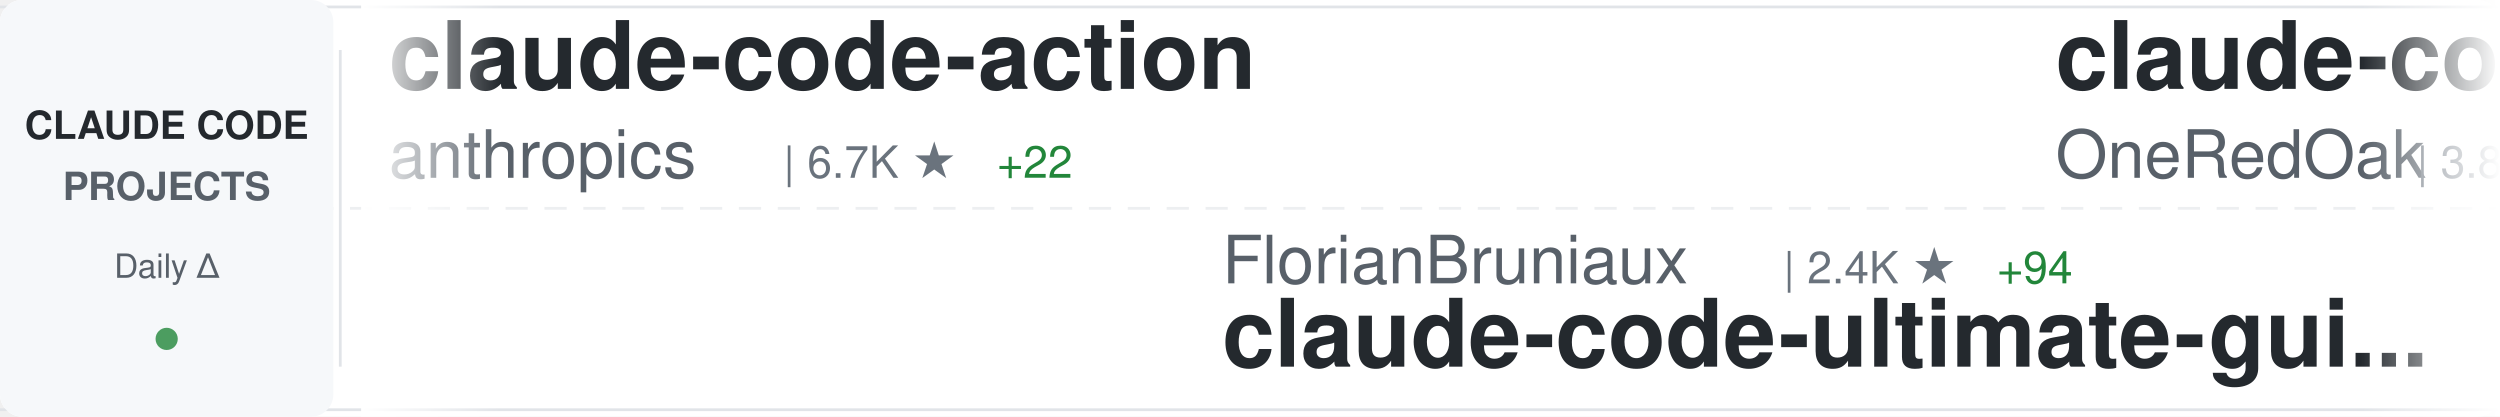
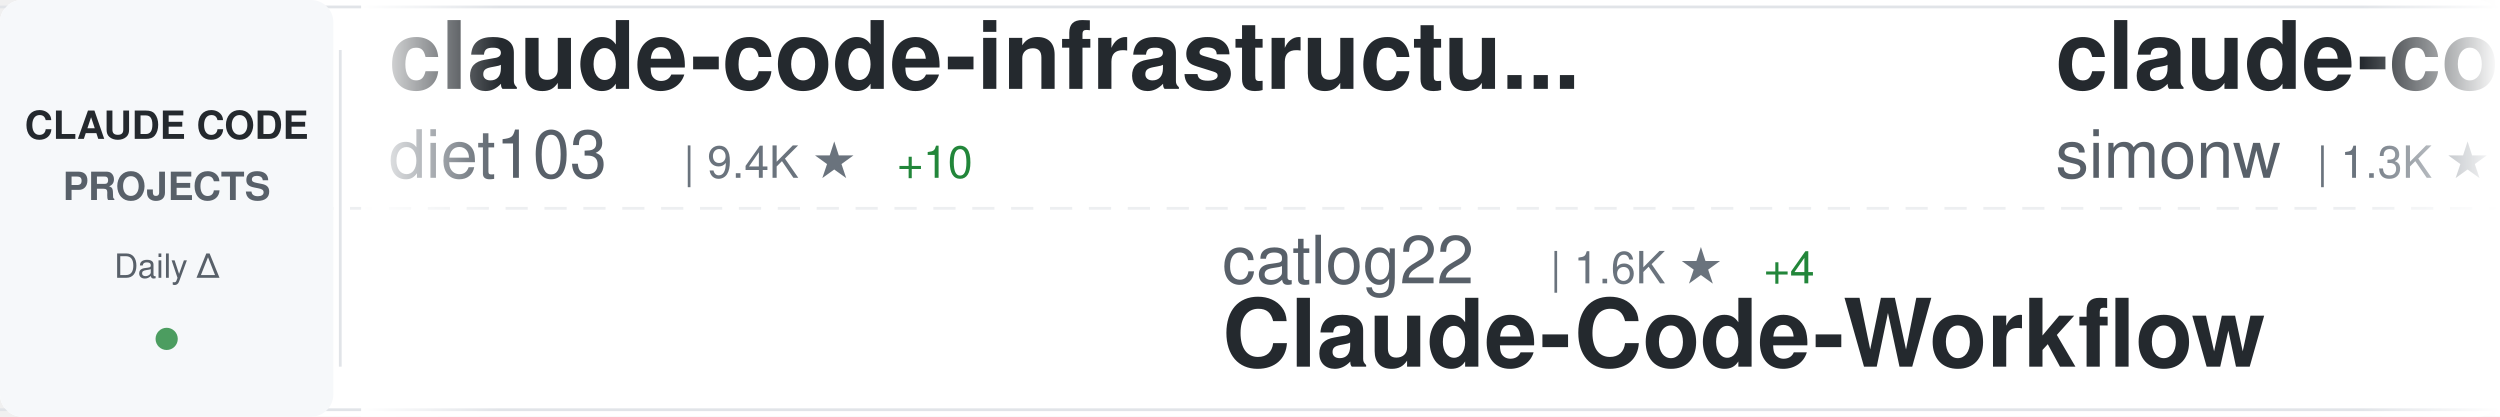
<svg xmlns="http://www.w3.org/2000/svg" width="900" height="150">
  <defs>
    <linearGradient id="awesomeLeftFade" x1="0%" y1="0%" x2="100%" y2="0%">
      <stop offset="0%" style="stop-color:#ffffff;stop-opacity:1" />
      <stop offset="100%" style="stop-color:#ffffff;stop-opacity:0" />
    </linearGradient>
    <linearGradient id="awesomeRightFade" x1="0%" y1="0%" x2="100%" y2="0%">
      <stop offset="0%" style="stop-color:#ffffff;stop-opacity:0" />
      <stop offset="100%" style="stop-color:#ffffff;stop-opacity:1" />
    </linearGradient>
  </defs>
  <rect width="900" height="150" fill="#ffffff" rx="8" />
  <rect x="0" y="2" width="900" height="1" fill="#e1e4e8" />
  <rect x="0" y="147" width="900" height="1" fill="#e1e4e8" />
  <line x1="0" y1="75" x2="900" y2="75" stroke="#e1e4e8" stroke-width="1" stroke-dasharray="8 6" opacity="0.6" />
  <rect x="0" y="0" width="120" height="150" fill="#f6f8fa" rx="8" />
  <text x="60" y="50" font-family="-apple-system, BlinkMacSystemFont, 'Segoe UI', Helvetica, Arial, sans-serif" font-size="14" font-weight="600" fill="#24292e" text-anchor="middle">CLAUDE CODE</text>
  <text x="60" y="72" font-family="-apple-system, BlinkMacSystemFont, 'Segoe UI', Helvetica, Arial, sans-serif" font-size="14" font-weight="600" fill="#586069" text-anchor="middle">PROJECTS</text>
  <text x="60" y="100" font-family="-apple-system, BlinkMacSystemFont, 'Segoe UI', Helvetica, Arial, sans-serif" font-size="12" font-weight="500" fill="#586069" text-anchor="middle">Daily Δ</text>
  <circle cx="60" cy="122" r="4" fill="#22863a" opacity="0.8" />
  <rect x="122" y="18" width="1" height="114" fill="#e1e4e8" />
  <clipPath id="awesomeTickerClip">
    <rect x="130" y="0" width="770" height="150" />
  </clipPath>
  <g clip-path="url(#awesomeTickerClip)">
    <g id="awesomeTickerItems">
      <animateTransform attributeName="transform" attributeType="XML" type="translate" from="0 0" to="-3000 0" dur="54s" repeatCount="indefinite" />
      <g transform="translate(0, 0)">
-         <text x="140" y="32" font-family="-apple-system, BlinkMacSystemFont, 'Segoe UI', Helvetica, Arial, sans-serif" font-size="34" font-weight="600" fill="#24292e">claude-code-action</text>
-         <text x="140" y="64" font-family="-apple-system, BlinkMacSystemFont, 'Segoe UI', Helvetica, Arial, sans-serif" font-size="24" font-weight="400" fill="#586069">anthropics</text>
-         <text x="282" y="64" font-family="-apple-system, BlinkMacSystemFont, 'Segoe UI', Helvetica, Arial, sans-serif" font-size="16" font-weight="500" fill="#6a737d">| 6.7K ★</text>
-         <text x="359" y="64" font-family="-apple-system, BlinkMacSystemFont, 'Segoe UI', Helvetica, Arial, sans-serif" font-size="16" font-weight="500" fill="#22863a"> +22</text>
+         <text x="140" y="32" font-family="-apple-system, BlinkMacSystemFont, 'Segoe UI', Helvetica, Arial, sans-serif" font-size="34" font-weight="600" fill="#24292e">claude-code-infrastructu...</text>
+         <text x="140" y="64" font-family="-apple-system, BlinkMacSystemFont, 'Segoe UI', Helvetica, Arial, sans-serif" font-size="24" font-weight="400" fill="#586069">diet103</text>
+         <text x="246" y="64" font-family="-apple-system, BlinkMacSystemFont, 'Segoe UI', Helvetica, Arial, sans-serif" font-size="16" font-weight="500" fill="#6a737d">| 9.4K ★</text>
+         <text x="323" y="64" font-family="-apple-system, BlinkMacSystemFont, 'Segoe UI', Helvetica, Arial, sans-serif" font-size="16" font-weight="500" fill="#22863a"> +10</text>
      </g>
      <g transform="translate(300, 0)">
-         <text x="140" y="102" font-family="-apple-system, BlinkMacSystemFont, 'Segoe UI', Helvetica, Arial, sans-serif" font-size="24" font-weight="400" fill="#586069">FlorianBruniaux</text>
-         <text x="342" y="102" font-family="-apple-system, BlinkMacSystemFont, 'Segoe UI', Helvetica, Arial, sans-serif" font-size="16" font-weight="500" fill="#6a737d">| 2.4K ★</text>
-         <text x="419" y="102" font-family="-apple-system, BlinkMacSystemFont, 'Segoe UI', Helvetica, Arial, sans-serif" font-size="16" font-weight="500" fill="#22863a"> +94</text>
-         <text x="140" y="132" font-family="-apple-system, BlinkMacSystemFont, 'Segoe UI', Helvetica, Arial, sans-serif" font-size="34" font-weight="600" fill="#24292e">claude-code-ultimate-gui...</text>
-       </g>
-       <g transform="translate(600, 0)">
-         <text x="140" y="32" font-family="-apple-system, BlinkMacSystemFont, 'Segoe UI', Helvetica, Arial, sans-serif" font-size="34" font-weight="600" fill="#24292e">claude-code-workflows</text>
-         <text x="140" y="64" font-family="-apple-system, BlinkMacSystemFont, 'Segoe UI', Helvetica, Arial, sans-serif" font-size="24" font-weight="400" fill="#586069">OneRedOak</text>
-         <text x="270" y="64" font-family="-apple-system, BlinkMacSystemFont, 'Segoe UI', Helvetica, Arial, sans-serif" font-size="16" font-weight="500" fill="#6a737d">| 3.8K ★</text>
-         <text x="347" y="64" font-family="-apple-system, BlinkMacSystemFont, 'Segoe UI', Helvetica, Arial, sans-serif" font-size="16" font-weight="500" fill="#22863a"> +1</text>
-       </g>
-       <g transform="translate(900, 0)">
-         <text x="140" y="102" font-family="-apple-system, BlinkMacSystemFont, 'Segoe UI', Helvetica, Arial, sans-serif" font-size="24" font-weight="400" fill="#586069">frankbria</text>
-         <text x="270" y="102" font-family="-apple-system, BlinkMacSystemFont, 'Segoe UI', Helvetica, Arial, sans-serif" font-size="16" font-weight="500" fill="#6a737d">| 8.2K ★</text>
-         <text x="347" y="102" font-family="-apple-system, BlinkMacSystemFont, 'Segoe UI', Helvetica, Arial, sans-serif" font-size="16" font-weight="500" fill="#22863a"> +16</text>
-         <text x="140" y="132" font-family="-apple-system, BlinkMacSystemFont, 'Segoe UI', Helvetica, Arial, sans-serif" font-size="34" font-weight="600" fill="#24292e">ralph-claude-code</text>
-       </g>
-       <g transform="translate(1200, 0)">
-         <text x="140" y="32" font-family="-apple-system, BlinkMacSystemFont, 'Segoe UI', Helvetica, Arial, sans-serif" font-size="34" font-weight="600" fill="#24292e">Claude-Code-Usage-Monito...</text>
-         <text x="140" y="64" font-family="-apple-system, BlinkMacSystemFont, 'Segoe UI', Helvetica, Arial, sans-serif" font-size="24" font-weight="400" fill="#586069">Maciek-roboblog</text>
-         <text x="342" y="64" font-family="-apple-system, BlinkMacSystemFont, 'Segoe UI', Helvetica, Arial, sans-serif" font-size="16" font-weight="500" fill="#6a737d">| 7.2K ★</text>
-         <text x="419" y="64" font-family="-apple-system, BlinkMacSystemFont, 'Segoe UI', Helvetica, Arial, sans-serif" font-size="16" font-weight="500" fill="#22863a"> +12</text>
-       </g>
-       <g transform="translate(1500, 0)">
        <text x="140" y="102" font-family="-apple-system, BlinkMacSystemFont, 'Segoe UI', Helvetica, Arial, sans-serif" font-size="24" font-weight="400" fill="#586069">catlog22</text>
        <text x="258" y="102" font-family="-apple-system, BlinkMacSystemFont, 'Segoe UI', Helvetica, Arial, sans-serif" font-size="16" font-weight="500" fill="#6a737d">| 1.6K ★</text>
        <text x="335" y="102" font-family="-apple-system, BlinkMacSystemFont, 'Segoe UI', Helvetica, Arial, sans-serif" font-size="16" font-weight="500" fill="#22863a"> +4</text>
        <text x="140" y="132" font-family="-apple-system, BlinkMacSystemFont, 'Segoe UI', Helvetica, Arial, sans-serif" font-size="34" font-weight="600" fill="#24292e">Claude-Code-Workflow</text>
      </g>
+       <g transform="translate(600, 0)">
+         <text x="140" y="32" font-family="-apple-system, BlinkMacSystemFont, 'Segoe UI', Helvetica, Arial, sans-serif" font-size="34" font-weight="600" fill="#24292e">claude-code-transcripts</text>
+         <text x="140" y="64" font-family="-apple-system, BlinkMacSystemFont, 'Segoe UI', Helvetica, Arial, sans-serif" font-size="24" font-weight="400" fill="#586069">simonw</text>
+         <text x="234" y="64" font-family="-apple-system, BlinkMacSystemFont, 'Segoe UI', Helvetica, Arial, sans-serif" font-size="16" font-weight="500" fill="#6a737d">| 1.3K ★</text>
+         <text x="311" y="64" font-family="-apple-system, BlinkMacSystemFont, 'Segoe UI', Helvetica, Arial, sans-serif" font-size="16" font-weight="500" fill="#22863a"> +5</text>
+       </g>
+       <g transform="translate(900, 0)">
+         <text x="140" y="102" font-family="-apple-system, BlinkMacSystemFont, 'Segoe UI', Helvetica, Arial, sans-serif" font-size="24" font-weight="400" fill="#586069">wasabeef</text>
+         <text x="258" y="102" font-family="-apple-system, BlinkMacSystemFont, 'Segoe UI', Helvetica, Arial, sans-serif" font-size="16" font-weight="500" fill="#6a737d">| 1.0K ★</text>
+         <text x="140" y="132" font-family="-apple-system, BlinkMacSystemFont, 'Segoe UI', Helvetica, Arial, sans-serif" font-size="34" font-weight="600" fill="#24292e">claude-code-cookbook</text>
+       </g>
+       <g transform="translate(1200, 0)">
+         <text x="140" y="32" font-family="-apple-system, BlinkMacSystemFont, 'Segoe UI', Helvetica, Arial, sans-serif" font-size="34" font-weight="600" fill="#24292e">awesome-claude-code-tool...</text>
+         <text x="140" y="64" font-family="-apple-system, BlinkMacSystemFont, 'Segoe UI', Helvetica, Arial, sans-serif" font-size="24" font-weight="400" fill="#586069">rohitg00</text>
+         <text x="258" y="64" font-family="-apple-system, BlinkMacSystemFont, 'Segoe UI', Helvetica, Arial, sans-serif" font-size="16" font-weight="500" fill="#6a737d">| 938 ★</text>
+         <text x="326" y="64" font-family="-apple-system, BlinkMacSystemFont, 'Segoe UI', Helvetica, Arial, sans-serif" font-size="16" font-weight="500" fill="#22863a"> +6</text>
+       </g>
+       <g transform="translate(1500, 0)">
+         <text x="140" y="102" font-family="-apple-system, BlinkMacSystemFont, 'Segoe UI', Helvetica, Arial, sans-serif" font-size="24" font-weight="400" fill="#586069">winfunc</text>
+         <text x="246" y="102" font-family="-apple-system, BlinkMacSystemFont, 'Segoe UI', Helvetica, Arial, sans-serif" font-size="16" font-weight="500" fill="#6a737d">| 21.2K ★</text>
+         <text x="332" y="102" font-family="-apple-system, BlinkMacSystemFont, 'Segoe UI', Helvetica, Arial, sans-serif" font-size="16" font-weight="500" fill="#22863a"> +27</text>
+         <text x="140" y="132" font-family="-apple-system, BlinkMacSystemFont, 'Segoe UI', Helvetica, Arial, sans-serif" font-size="34" font-weight="600" fill="#24292e">opcode</text>
+       </g>
      <g transform="translate(1800, 0)">
-         <text x="140" y="32" font-family="-apple-system, BlinkMacSystemFont, 'Segoe UI', Helvetica, Arial, sans-serif" font-size="34" font-weight="600" fill="#24292e">claude-code-proxy</text>
-         <text x="140" y="64" font-family="-apple-system, BlinkMacSystemFont, 'Segoe UI', Helvetica, Arial, sans-serif" font-size="24" font-weight="400" fill="#586069">1rgs</text>
-         <text x="210" y="64" font-family="-apple-system, BlinkMacSystemFont, 'Segoe UI', Helvetica, Arial, sans-serif" font-size="16" font-weight="500" fill="#6a737d">| 3.3K ★</text>
-         <text x="287" y="64" font-family="-apple-system, BlinkMacSystemFont, 'Segoe UI', Helvetica, Arial, sans-serif" font-size="16" font-weight="500" fill="#22863a"> +3</text>
+         <text x="140" y="32" font-family="-apple-system, BlinkMacSystemFont, 'Segoe UI', Helvetica, Arial, sans-serif" font-size="34" font-weight="600" fill="#24292e">claude-code-skills</text>
+         <text x="140" y="64" font-family="-apple-system, BlinkMacSystemFont, 'Segoe UI', Helvetica, Arial, sans-serif" font-size="24" font-weight="400" fill="#586069">daymade</text>
+         <text x="246" y="64" font-family="-apple-system, BlinkMacSystemFont, 'Segoe UI', Helvetica, Arial, sans-serif" font-size="16" font-weight="500" fill="#6a737d">| 739 ★</text>
+         <text x="314" y="64" font-family="-apple-system, BlinkMacSystemFont, 'Segoe UI', Helvetica, Arial, sans-serif" font-size="16" font-weight="500" fill="#22863a"> +5</text>
      </g>
      <g transform="translate(2100, 0)">
-         <text x="140" y="102" font-family="-apple-system, BlinkMacSystemFont, 'Segoe UI', Helvetica, Arial, sans-serif" font-size="24" font-weight="400" fill="#586069">anthropics</text>
-         <text x="282" y="102" font-family="-apple-system, BlinkMacSystemFont, 'Segoe UI', Helvetica, Arial, sans-serif" font-size="16" font-weight="500" fill="#6a737d">| 105.3K ★</text>
-         <text x="377" y="102" font-family="-apple-system, BlinkMacSystemFont, 'Segoe UI', Helvetica, Arial, sans-serif" font-size="16" font-weight="500" fill="#22863a"> +563</text>
-         <text x="140" y="132" font-family="-apple-system, BlinkMacSystemFont, 'Segoe UI', Helvetica, Arial, sans-serif" font-size="34" font-weight="600" fill="#24292e">skills</text>
+         <text x="140" y="102" font-family="-apple-system, BlinkMacSystemFont, 'Segoe UI', Helvetica, Arial, sans-serif" font-size="24" font-weight="400" fill="#586069">Yeachan-Heo</text>
+         <text x="294" y="102" font-family="-apple-system, BlinkMacSystemFont, 'Segoe UI', Helvetica, Arial, sans-serif" font-size="16" font-weight="500" fill="#6a737d">| 15.3K ★</text>
+         <text x="380" y="102" font-family="-apple-system, BlinkMacSystemFont, 'Segoe UI', Helvetica, Arial, sans-serif" font-size="16" font-weight="500" fill="#22863a"> +894</text>
+         <text x="140" y="132" font-family="-apple-system, BlinkMacSystemFont, 'Segoe UI', Helvetica, Arial, sans-serif" font-size="34" font-weight="600" fill="#24292e">oh-my-claudecode</text>
      </g>
      <g transform="translate(2400, 0)">
        <text x="140" y="32" font-family="-apple-system, BlinkMacSystemFont, 'Segoe UI', Helvetica, Arial, sans-serif" font-size="34" font-weight="600" fill="#24292e">Claude-Code-x-OpenClaw-G...</text>
        <text x="140" y="64" font-family="-apple-system, BlinkMacSystemFont, 'Segoe UI', Helvetica, Arial, sans-serif" font-size="24" font-weight="400" fill="#586069">KimYx0207</text>
        <text x="270" y="64" font-family="-apple-system, BlinkMacSystemFont, 'Segoe UI', Helvetica, Arial, sans-serif" font-size="16" font-weight="500" fill="#6a737d">| 2.5K ★</text>
-         <text x="347" y="64" font-family="-apple-system, BlinkMacSystemFont, 'Segoe UI', Helvetica, Arial, sans-serif" font-size="16" font-weight="500" fill="#22863a"> +21</text>
+         <text x="347" y="64" font-family="-apple-system, BlinkMacSystemFont, 'Segoe UI', Helvetica, Arial, sans-serif" font-size="16" font-weight="500" fill="#22863a"> +14</text>
      </g>
      <g transform="translate(2700, 0)">
-         <text x="140" y="102" font-family="-apple-system, BlinkMacSystemFont, 'Segoe UI', Helvetica, Arial, sans-serif" font-size="24" font-weight="400" fill="#586069">zebbern</text>
-         <text x="246" y="102" font-family="-apple-system, BlinkMacSystemFont, 'Segoe UI', Helvetica, Arial, sans-serif" font-size="16" font-weight="500" fill="#6a737d">| 3.7K ★</text>
-         <text x="323" y="102" font-family="-apple-system, BlinkMacSystemFont, 'Segoe UI', Helvetica, Arial, sans-serif" font-size="16" font-weight="500" fill="#22863a"> +3</text>
-         <text x="140" y="132" font-family="-apple-system, BlinkMacSystemFont, 'Segoe UI', Helvetica, Arial, sans-serif" font-size="34" font-weight="600" fill="#24292e">claude-code-guide</text>
+         <text x="140" y="102" font-family="-apple-system, BlinkMacSystemFont, 'Segoe UI', Helvetica, Arial, sans-serif" font-size="24" font-weight="400" fill="#586069">ccplugins</text>
+         <text x="270" y="102" font-family="-apple-system, BlinkMacSystemFont, 'Segoe UI', Helvetica, Arial, sans-serif" font-size="16" font-weight="500" fill="#6a737d">| 652 ★</text>
+         <text x="338" y="102" font-family="-apple-system, BlinkMacSystemFont, 'Segoe UI', Helvetica, Arial, sans-serif" font-size="16" font-weight="500" fill="#22863a"> +2</text>
+         <text x="140" y="132" font-family="-apple-system, BlinkMacSystemFont, 'Segoe UI', Helvetica, Arial, sans-serif" font-size="34" font-weight="600" fill="#24292e">awesome-claude-code-plug...</text>
      </g>
      <g transform="translate(3000, 0)">
-         <text x="140" y="32" font-family="-apple-system, BlinkMacSystemFont, 'Segoe UI', Helvetica, Arial, sans-serif" font-size="34" font-weight="600" fill="#24292e">claude-code-action</text>
-         <text x="140" y="64" font-family="-apple-system, BlinkMacSystemFont, 'Segoe UI', Helvetica, Arial, sans-serif" font-size="24" font-weight="400" fill="#586069">anthropics</text>
-         <text x="282" y="64" font-family="-apple-system, BlinkMacSystemFont, 'Segoe UI', Helvetica, Arial, sans-serif" font-size="16" font-weight="500" fill="#6a737d">| 6.7K ★</text>
-         <text x="359" y="64" font-family="-apple-system, BlinkMacSystemFont, 'Segoe UI', Helvetica, Arial, sans-serif" font-size="16" font-weight="500" fill="#22863a"> +22</text>
+         <text x="140" y="32" font-family="-apple-system, BlinkMacSystemFont, 'Segoe UI', Helvetica, Arial, sans-serif" font-size="34" font-weight="600" fill="#24292e">claude-code-infrastructu...</text>
+         <text x="140" y="64" font-family="-apple-system, BlinkMacSystemFont, 'Segoe UI', Helvetica, Arial, sans-serif" font-size="24" font-weight="400" fill="#586069">diet103</text>
+         <text x="246" y="64" font-family="-apple-system, BlinkMacSystemFont, 'Segoe UI', Helvetica, Arial, sans-serif" font-size="16" font-weight="500" fill="#6a737d">| 9.4K ★</text>
+         <text x="323" y="64" font-family="-apple-system, BlinkMacSystemFont, 'Segoe UI', Helvetica, Arial, sans-serif" font-size="16" font-weight="500" fill="#22863a"> +10</text>
      </g>
      <g transform="translate(3300, 0)">
-         <text x="140" y="102" font-family="-apple-system, BlinkMacSystemFont, 'Segoe UI', Helvetica, Arial, sans-serif" font-size="24" font-weight="400" fill="#586069">FlorianBruniaux</text>
-         <text x="342" y="102" font-family="-apple-system, BlinkMacSystemFont, 'Segoe UI', Helvetica, Arial, sans-serif" font-size="16" font-weight="500" fill="#6a737d">| 2.4K ★</text>
-         <text x="419" y="102" font-family="-apple-system, BlinkMacSystemFont, 'Segoe UI', Helvetica, Arial, sans-serif" font-size="16" font-weight="500" fill="#22863a"> +94</text>
-         <text x="140" y="132" font-family="-apple-system, BlinkMacSystemFont, 'Segoe UI', Helvetica, Arial, sans-serif" font-size="34" font-weight="600" fill="#24292e">claude-code-ultimate-gui...</text>
+         <text x="140" y="102" font-family="-apple-system, BlinkMacSystemFont, 'Segoe UI', Helvetica, Arial, sans-serif" font-size="24" font-weight="400" fill="#586069">catlog22</text>
+         <text x="258" y="102" font-family="-apple-system, BlinkMacSystemFont, 'Segoe UI', Helvetica, Arial, sans-serif" font-size="16" font-weight="500" fill="#6a737d">| 1.6K ★</text>
+         <text x="335" y="102" font-family="-apple-system, BlinkMacSystemFont, 'Segoe UI', Helvetica, Arial, sans-serif" font-size="16" font-weight="500" fill="#22863a"> +4</text>
+         <text x="140" y="132" font-family="-apple-system, BlinkMacSystemFont, 'Segoe UI', Helvetica, Arial, sans-serif" font-size="34" font-weight="600" fill="#24292e">Claude-Code-Workflow</text>
      </g>
      <g transform="translate(3600, 0)">
-         <text x="140" y="32" font-family="-apple-system, BlinkMacSystemFont, 'Segoe UI', Helvetica, Arial, sans-serif" font-size="34" font-weight="600" fill="#24292e">claude-code-workflows</text>
-         <text x="140" y="64" font-family="-apple-system, BlinkMacSystemFont, 'Segoe UI', Helvetica, Arial, sans-serif" font-size="24" font-weight="400" fill="#586069">OneRedOak</text>
-         <text x="270" y="64" font-family="-apple-system, BlinkMacSystemFont, 'Segoe UI', Helvetica, Arial, sans-serif" font-size="16" font-weight="500" fill="#6a737d">| 3.8K ★</text>
-         <text x="347" y="64" font-family="-apple-system, BlinkMacSystemFont, 'Segoe UI', Helvetica, Arial, sans-serif" font-size="16" font-weight="500" fill="#22863a"> +1</text>
+         <text x="140" y="32" font-family="-apple-system, BlinkMacSystemFont, 'Segoe UI', Helvetica, Arial, sans-serif" font-size="34" font-weight="600" fill="#24292e">claude-code-transcripts</text>
+         <text x="140" y="64" font-family="-apple-system, BlinkMacSystemFont, 'Segoe UI', Helvetica, Arial, sans-serif" font-size="24" font-weight="400" fill="#586069">simonw</text>
+         <text x="234" y="64" font-family="-apple-system, BlinkMacSystemFont, 'Segoe UI', Helvetica, Arial, sans-serif" font-size="16" font-weight="500" fill="#6a737d">| 1.3K ★</text>
+         <text x="311" y="64" font-family="-apple-system, BlinkMacSystemFont, 'Segoe UI', Helvetica, Arial, sans-serif" font-size="16" font-weight="500" fill="#22863a"> +5</text>
      </g>
      <g transform="translate(3900, 0)">
-         <text x="140" y="102" font-family="-apple-system, BlinkMacSystemFont, 'Segoe UI', Helvetica, Arial, sans-serif" font-size="24" font-weight="400" fill="#586069">frankbria</text>
-         <text x="270" y="102" font-family="-apple-system, BlinkMacSystemFont, 'Segoe UI', Helvetica, Arial, sans-serif" font-size="16" font-weight="500" fill="#6a737d">| 8.2K ★</text>
-         <text x="347" y="102" font-family="-apple-system, BlinkMacSystemFont, 'Segoe UI', Helvetica, Arial, sans-serif" font-size="16" font-weight="500" fill="#22863a"> +16</text>
-         <text x="140" y="132" font-family="-apple-system, BlinkMacSystemFont, 'Segoe UI', Helvetica, Arial, sans-serif" font-size="34" font-weight="600" fill="#24292e">ralph-claude-code</text>
+         <text x="140" y="102" font-family="-apple-system, BlinkMacSystemFont, 'Segoe UI', Helvetica, Arial, sans-serif" font-size="24" font-weight="400" fill="#586069">wasabeef</text>
+         <text x="258" y="102" font-family="-apple-system, BlinkMacSystemFont, 'Segoe UI', Helvetica, Arial, sans-serif" font-size="16" font-weight="500" fill="#6a737d">| 1.0K ★</text>
+         <text x="140" y="132" font-family="-apple-system, BlinkMacSystemFont, 'Segoe UI', Helvetica, Arial, sans-serif" font-size="34" font-weight="600" fill="#24292e">claude-code-cookbook</text>
      </g>
    </g>
  </g>
  <rect x="130" y="0" width="50" height="150" fill="url(#awesomeLeftFade)" />
  <rect x="850" y="0" width="50" height="150" fill="url(#awesomeRightFade)" />
</svg>
